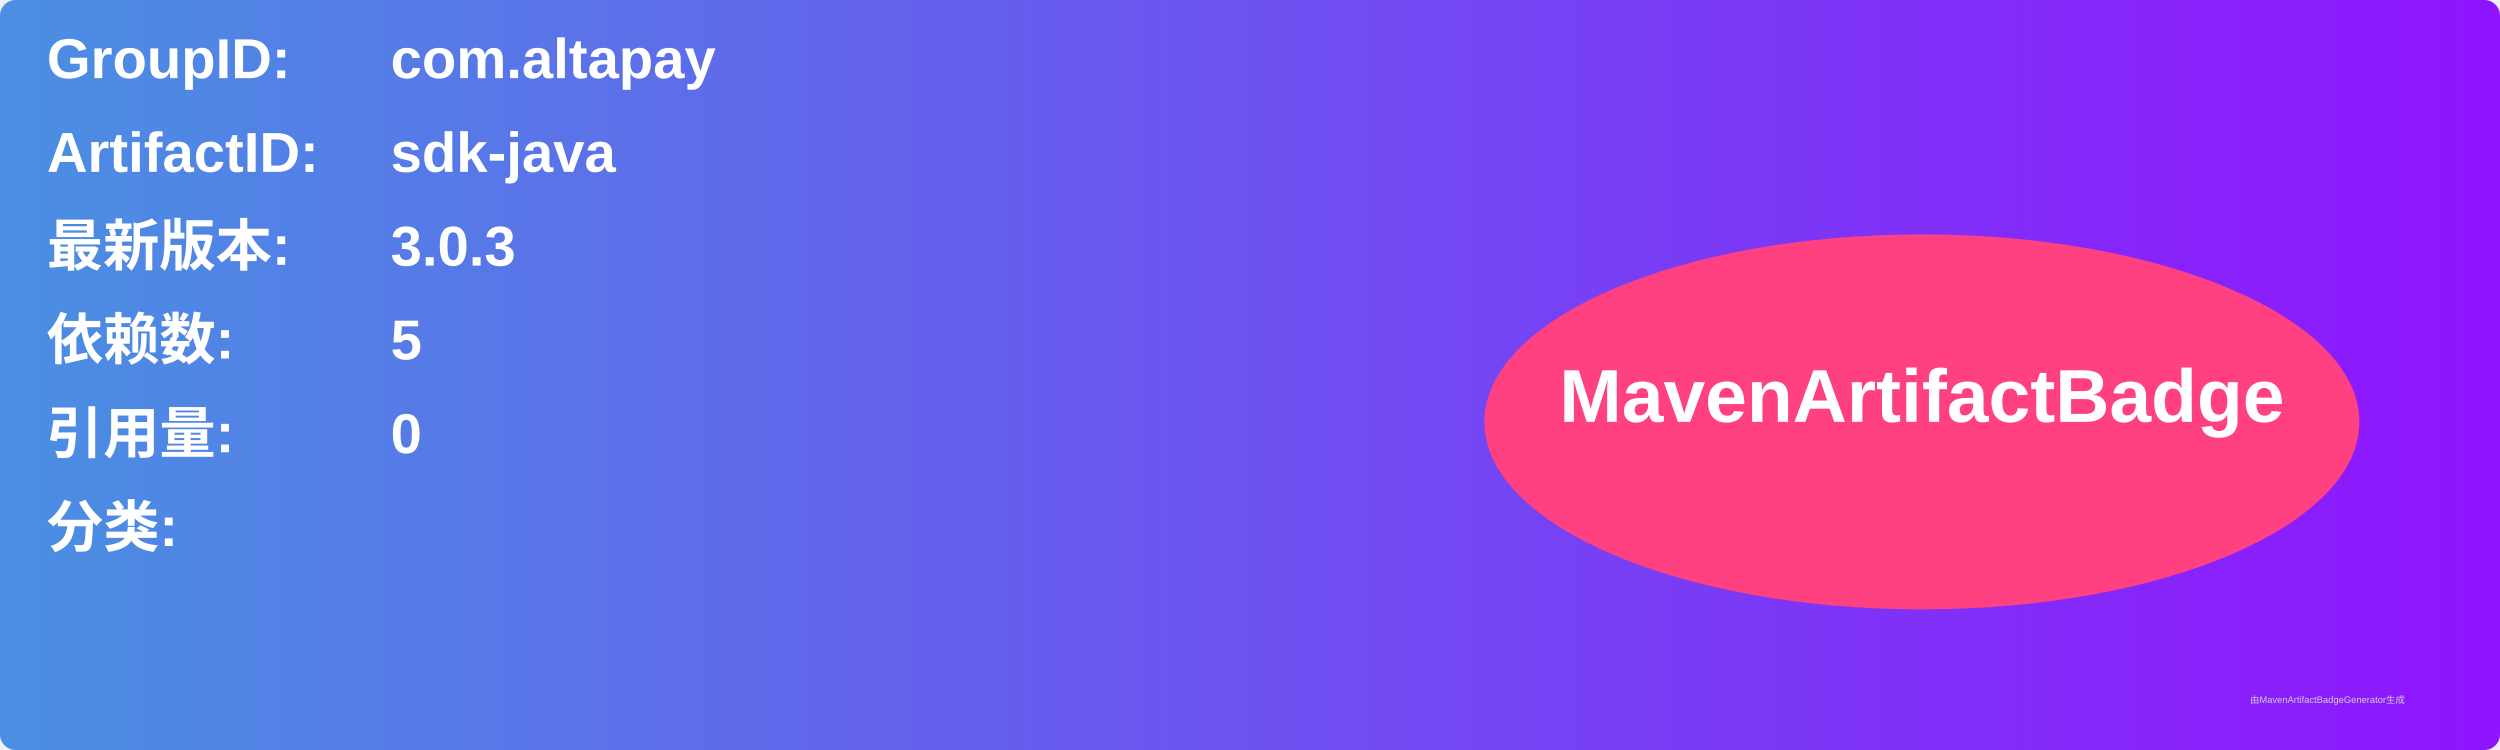
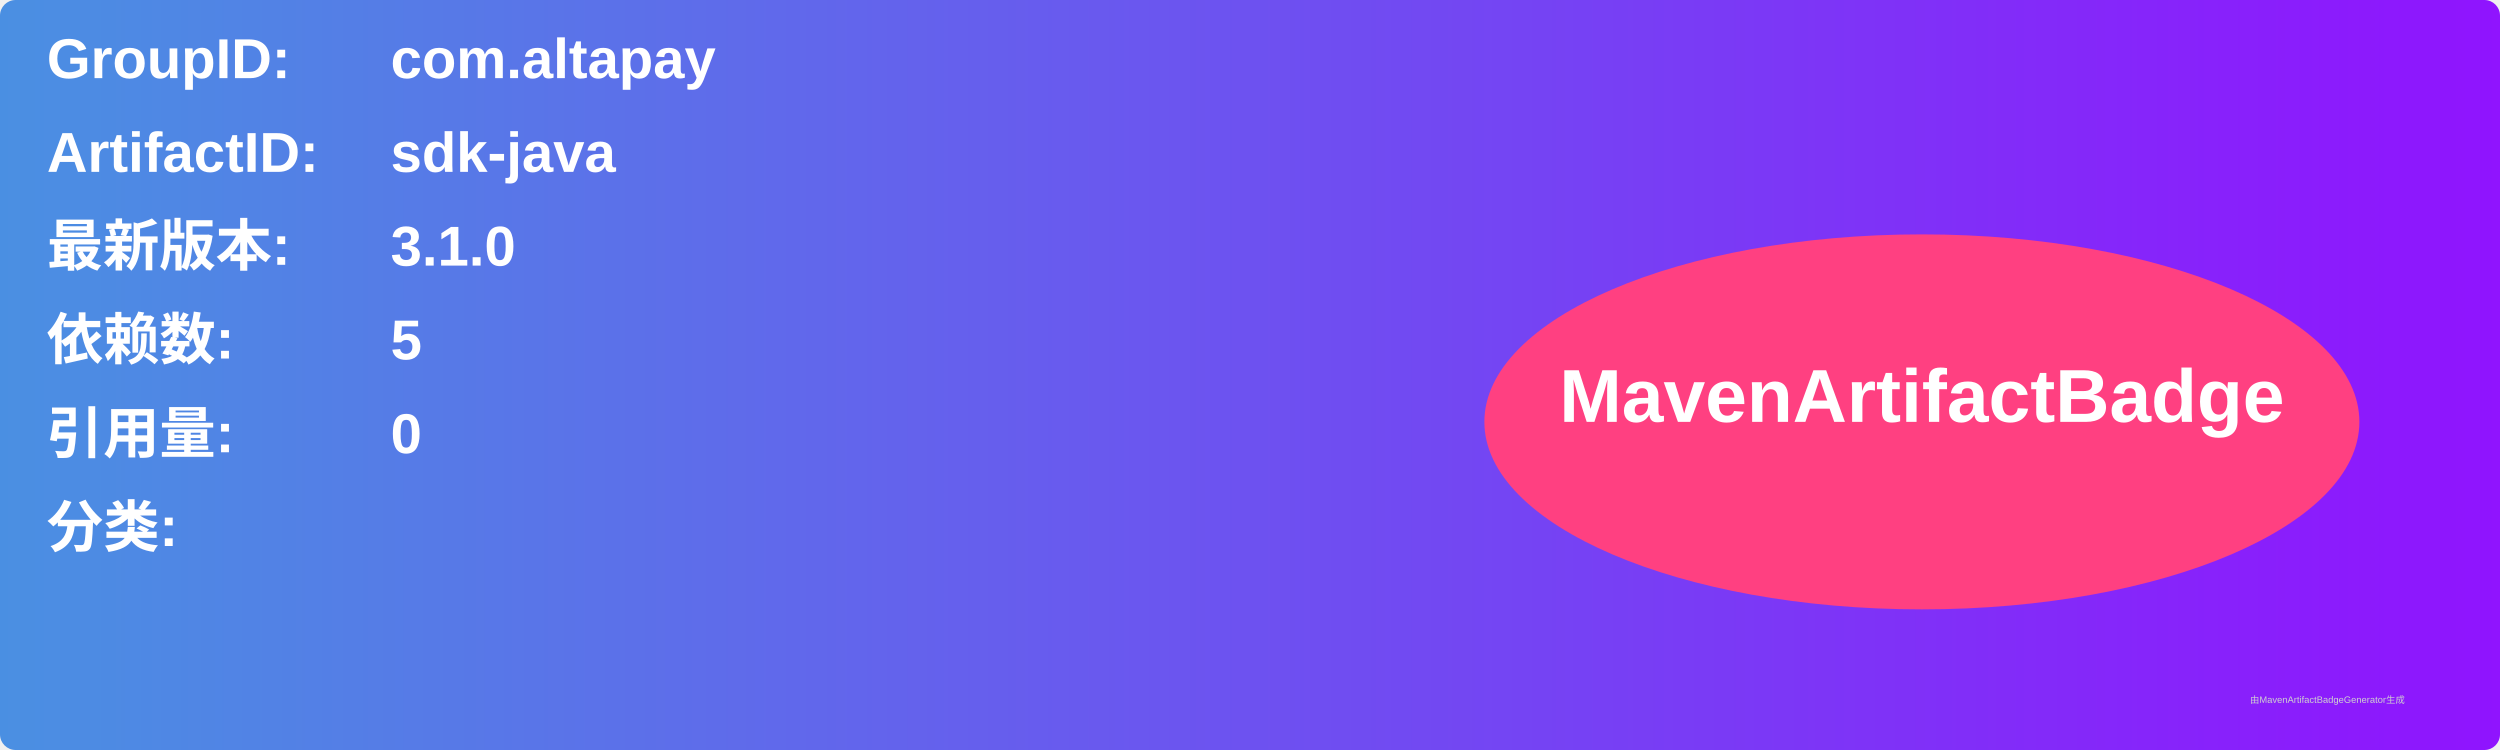
<svg xmlns="http://www.w3.org/2000/svg" width="800" height="240" viewBox="0 0 800 240">
  <linearGradient id="grad" x1="0%" y1="0%" x2="100%" y2="0%">
    <stop offset="0%" stop-color="#4a90e2" />
    <stop offset="100%" stop-color="#9013fe" />
  </linearGradient>
  <rect width="100%" height="100%" rx="5" ry="5" fill="url(#grad)" />
  <g transform="translate(15, 15)">
    <text x="0" y="10" font-family="Arial" font-size="18" fill="white" font-weight="bold" width="260">GroupID:</text>
    <text x="110" y="10" font-family="Arial" font-size="18" fill="white" font-weight="bold" width="460">com.altapay</text>
    <text x="0" y="40" font-family="Arial" font-size="18" fill="white" font-weight="bold" width="260">ArtifactID:</text>
    <text x="110" y="40" font-family="Arial" font-size="18" fill="white" font-weight="bold" width="460">sdk-java</text>
    <text x="0" y="70" font-family="Arial" font-size="18" fill="white" font-weight="bold">最新版本:</text>
    <text x="110" y="70" font-family="Arial" font-size="18" fill="white" font-weight="bold">
-       <tspan font-weight="bold">3.0.3</tspan>
+       <tspan font-weight="bold">3.1.0</tspan>
    </text>
    <text x="0" y="100" font-family="Arial" font-size="18" fill="white" font-weight="bold">依赖数: </text>
    <text x="110" y="100" font-family="Arial" font-size="18" fill="white">
      <tspan font-weight="bold">5</tspan>
    </text>
    <text x="0" y="130" font-family="Arial" font-size="18" fill="white" font-weight="bold">引用量: </text>
    <text x="110" y="130" font-family="Arial" font-size="18" fill="white">
      <tspan font-weight="bold">0</tspan>
    </text>
    <text x="0" y="160" font-family="Arial" font-size="18" fill="white" font-weight="bold">分类:</text>
    <text x="10" y="190" font-family="Arial" font-size="10" fill="white">
      <tspan font-weight="bold" />
    </text>
    <ellipse cx="600" cy="120" rx="140" ry="60" fill="#ff4081" />
    <text x="600" y="120" text-anchor="middle" font-family="Arial" font-size="24" fill="white" font-weight="bold">MavenArtifactBadge</text>
  </g>
  <text x="720" y="225" font-family="Arial" font-size="3" fill="#d0d0d0">由MavenArtifactBadgeGenerator生成</text>
</svg>
